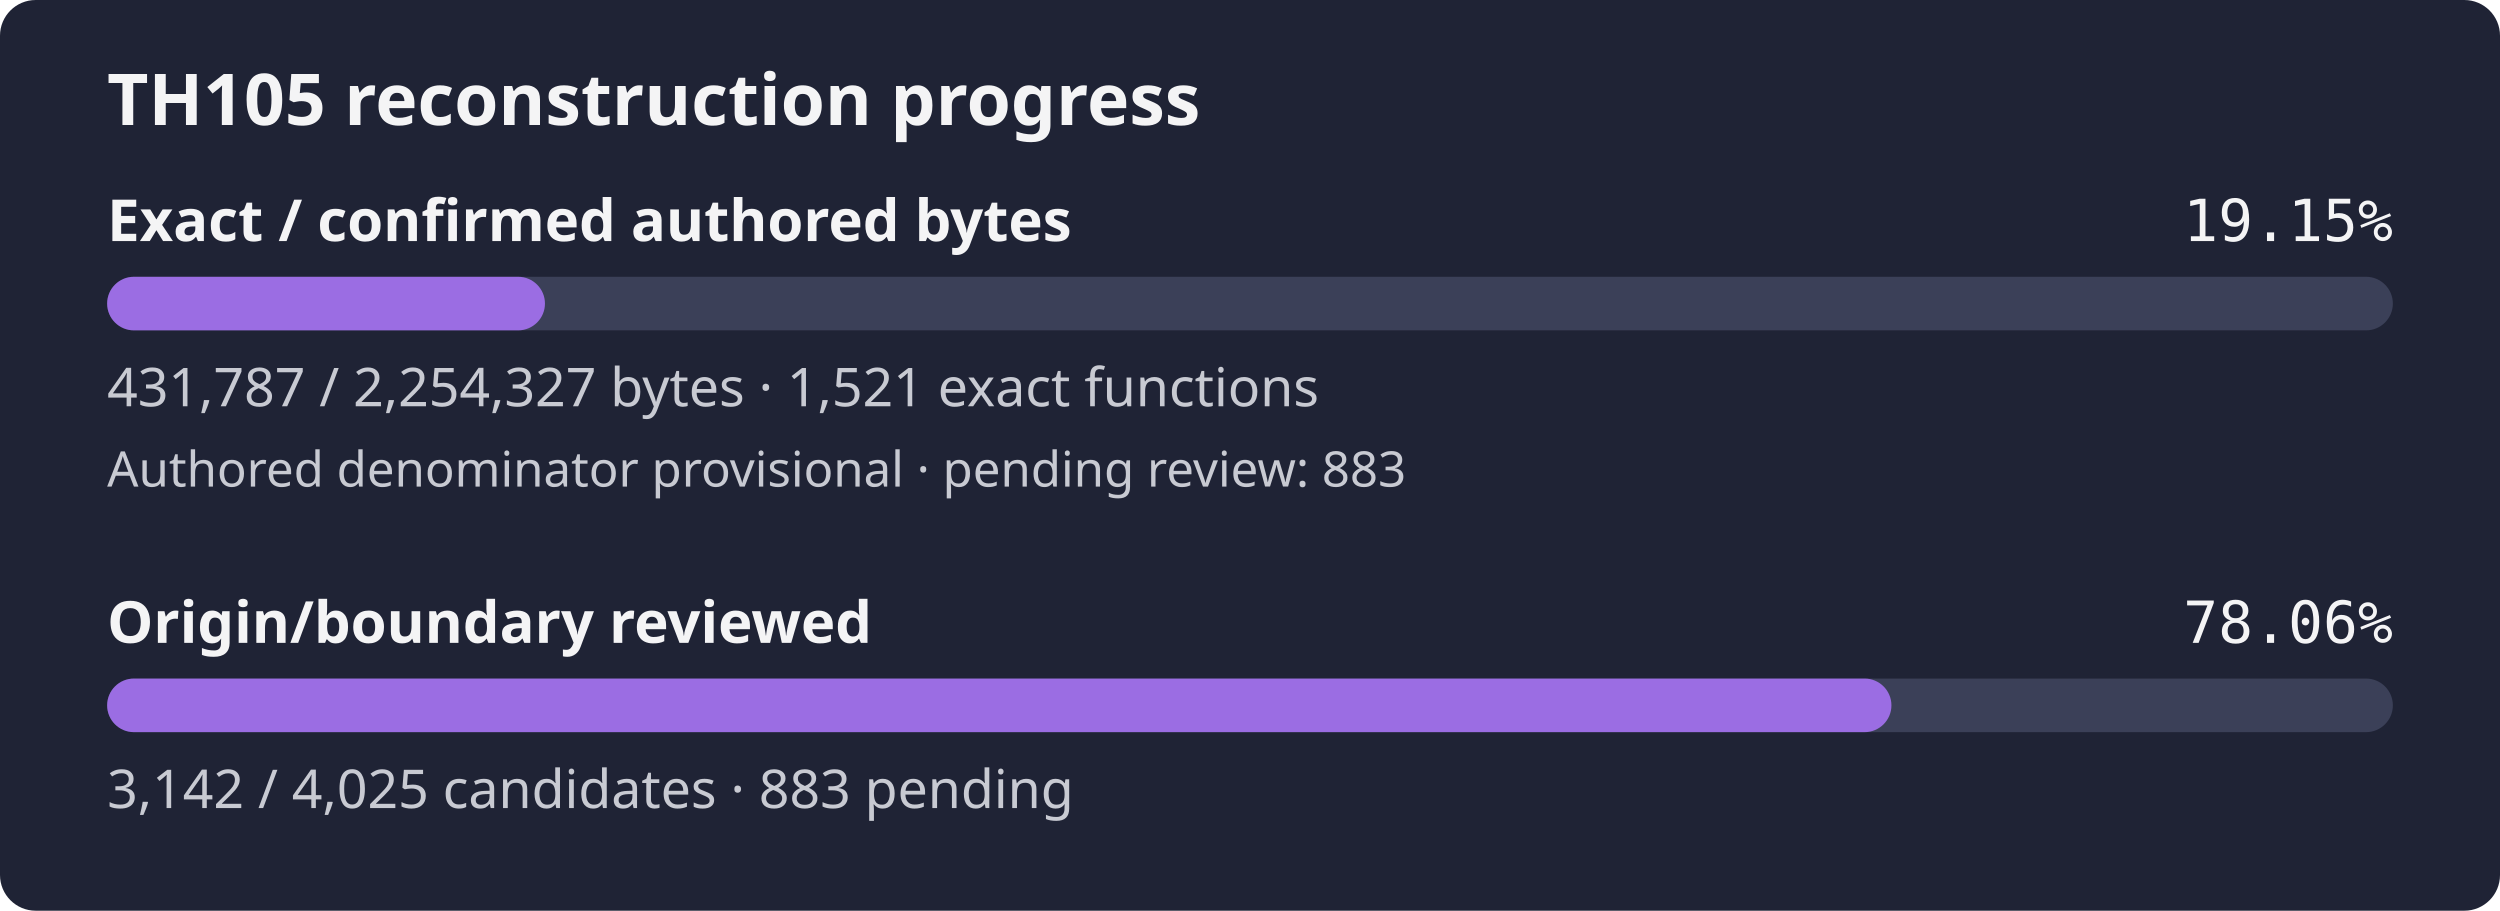
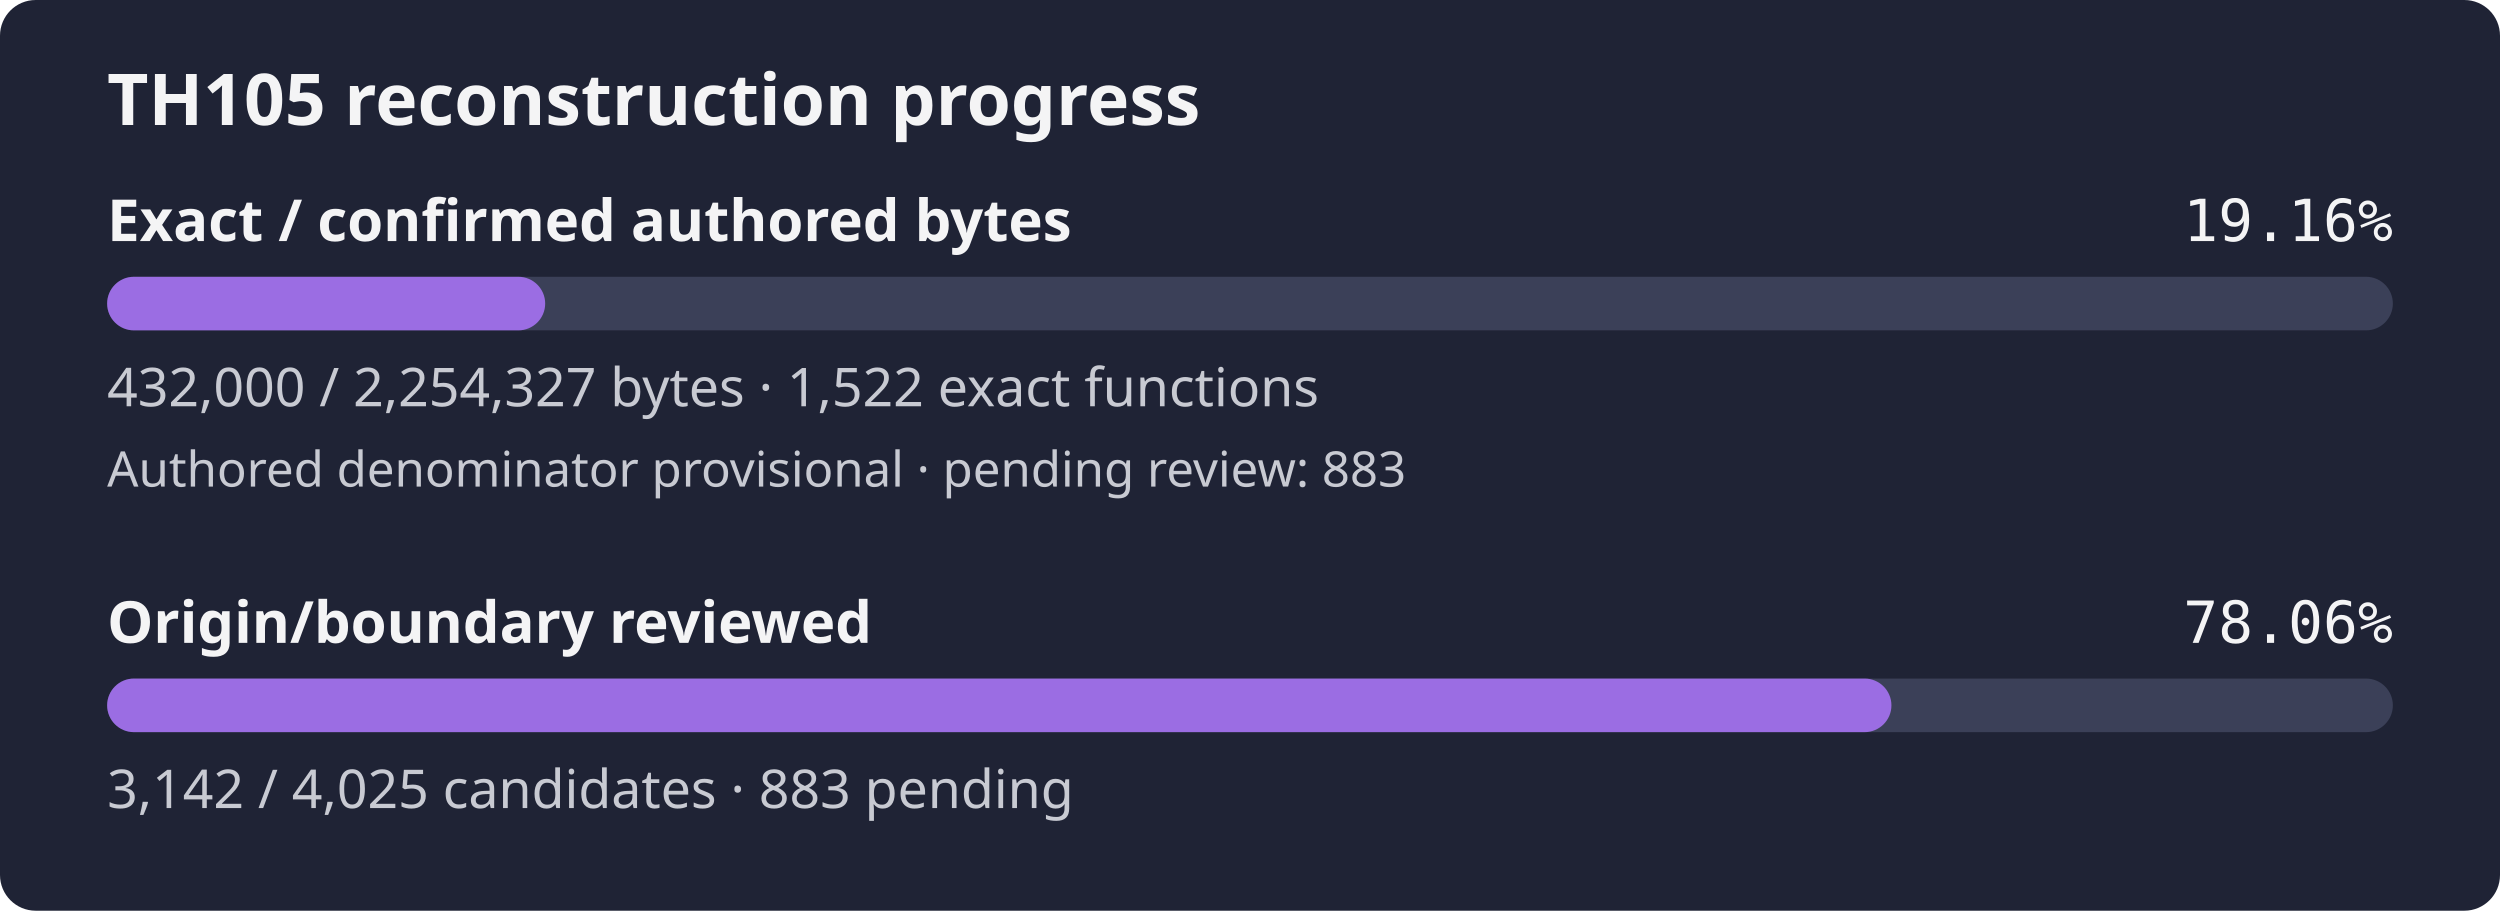
- <svg xmlns="http://www.w3.org/2000/svg" width="560" height="204" viewBox="0 0 560 204" role="img" aria-label="TH105 reconstruction progress: 19.15% of confirmed authored bytes exact; authored denominator provisional, origin review 78.06%">
+ <svg xmlns="http://www.w3.org/2000/svg" width="560" height="204" viewBox="0 0 560 204" role="img" aria-label="TH105 reconstruction progress: 19.16% of confirmed authored bytes exact; authored denominator provisional, origin review 78.06%">
  <rect width="560" height="204" rx="8" fill="#1f2335" />
  <text x="24" y="28" fill="#f4f4f5" font-family="sans-serif" font-size="16" font-weight="600">TH105 reconstruction progress</text>
  <text x="24" y="54" fill="#f4f4f5" font-family="sans-serif" font-size="13" font-weight="600">Exact / confirmed authored bytes</text>
-   <text x="536" y="54" fill="#f4f4f5" text-anchor="end" font-family="monospace" font-size="13">19.15%</text>
+   <text x="536" y="54" fill="#f4f4f5" text-anchor="end" font-family="monospace" font-size="13">19.16%</text>
  <rect id="exact-track" x="24" y="62" width="512" height="12" rx="6" fill="#3b4058" />
-   <rect id="exact-fill" x="24" y="62" width="98.07" height="12" rx="6" fill="#9b6de3" />
-   <text x="24" y="91" fill="#c8cad2" font-family="sans-serif" font-size="12">431,787 / 2,254,327 bytes · 1,521 exact functions</text>
+   <rect id="exact-fill" x="24" y="62" width="98.12" height="12" rx="6" fill="#9b6de3" />
+   <text x="24" y="91" fill="#c8cad2" font-family="sans-serif" font-size="12">432,000 / 2,254,327 bytes · 1,522 exact functions</text>
  <text x="24" y="109" fill="#c8cad2" font-family="sans-serif" font-size="11">Authored denominator provisional · pending review: 883</text>
  <text x="24" y="144" fill="#f4f4f5" font-family="sans-serif" font-size="13" font-weight="600">Origin/boundary reviewed</text>
  <text x="536" y="144" fill="#f4f4f5" text-anchor="end" font-family="monospace" font-size="13">78.06%</text>
  <rect id="review-track" x="24" y="152" width="512" height="12" rx="6" fill="#3b4058" />
  <rect id="review-fill" x="24" y="152" width="399.68" height="12" rx="6" fill="#9b6de3" />
  <text x="24" y="181" fill="#c8cad2" font-family="sans-serif" font-size="12">3,142 / 4,025 candidates · 883 pending</text>
</svg>
